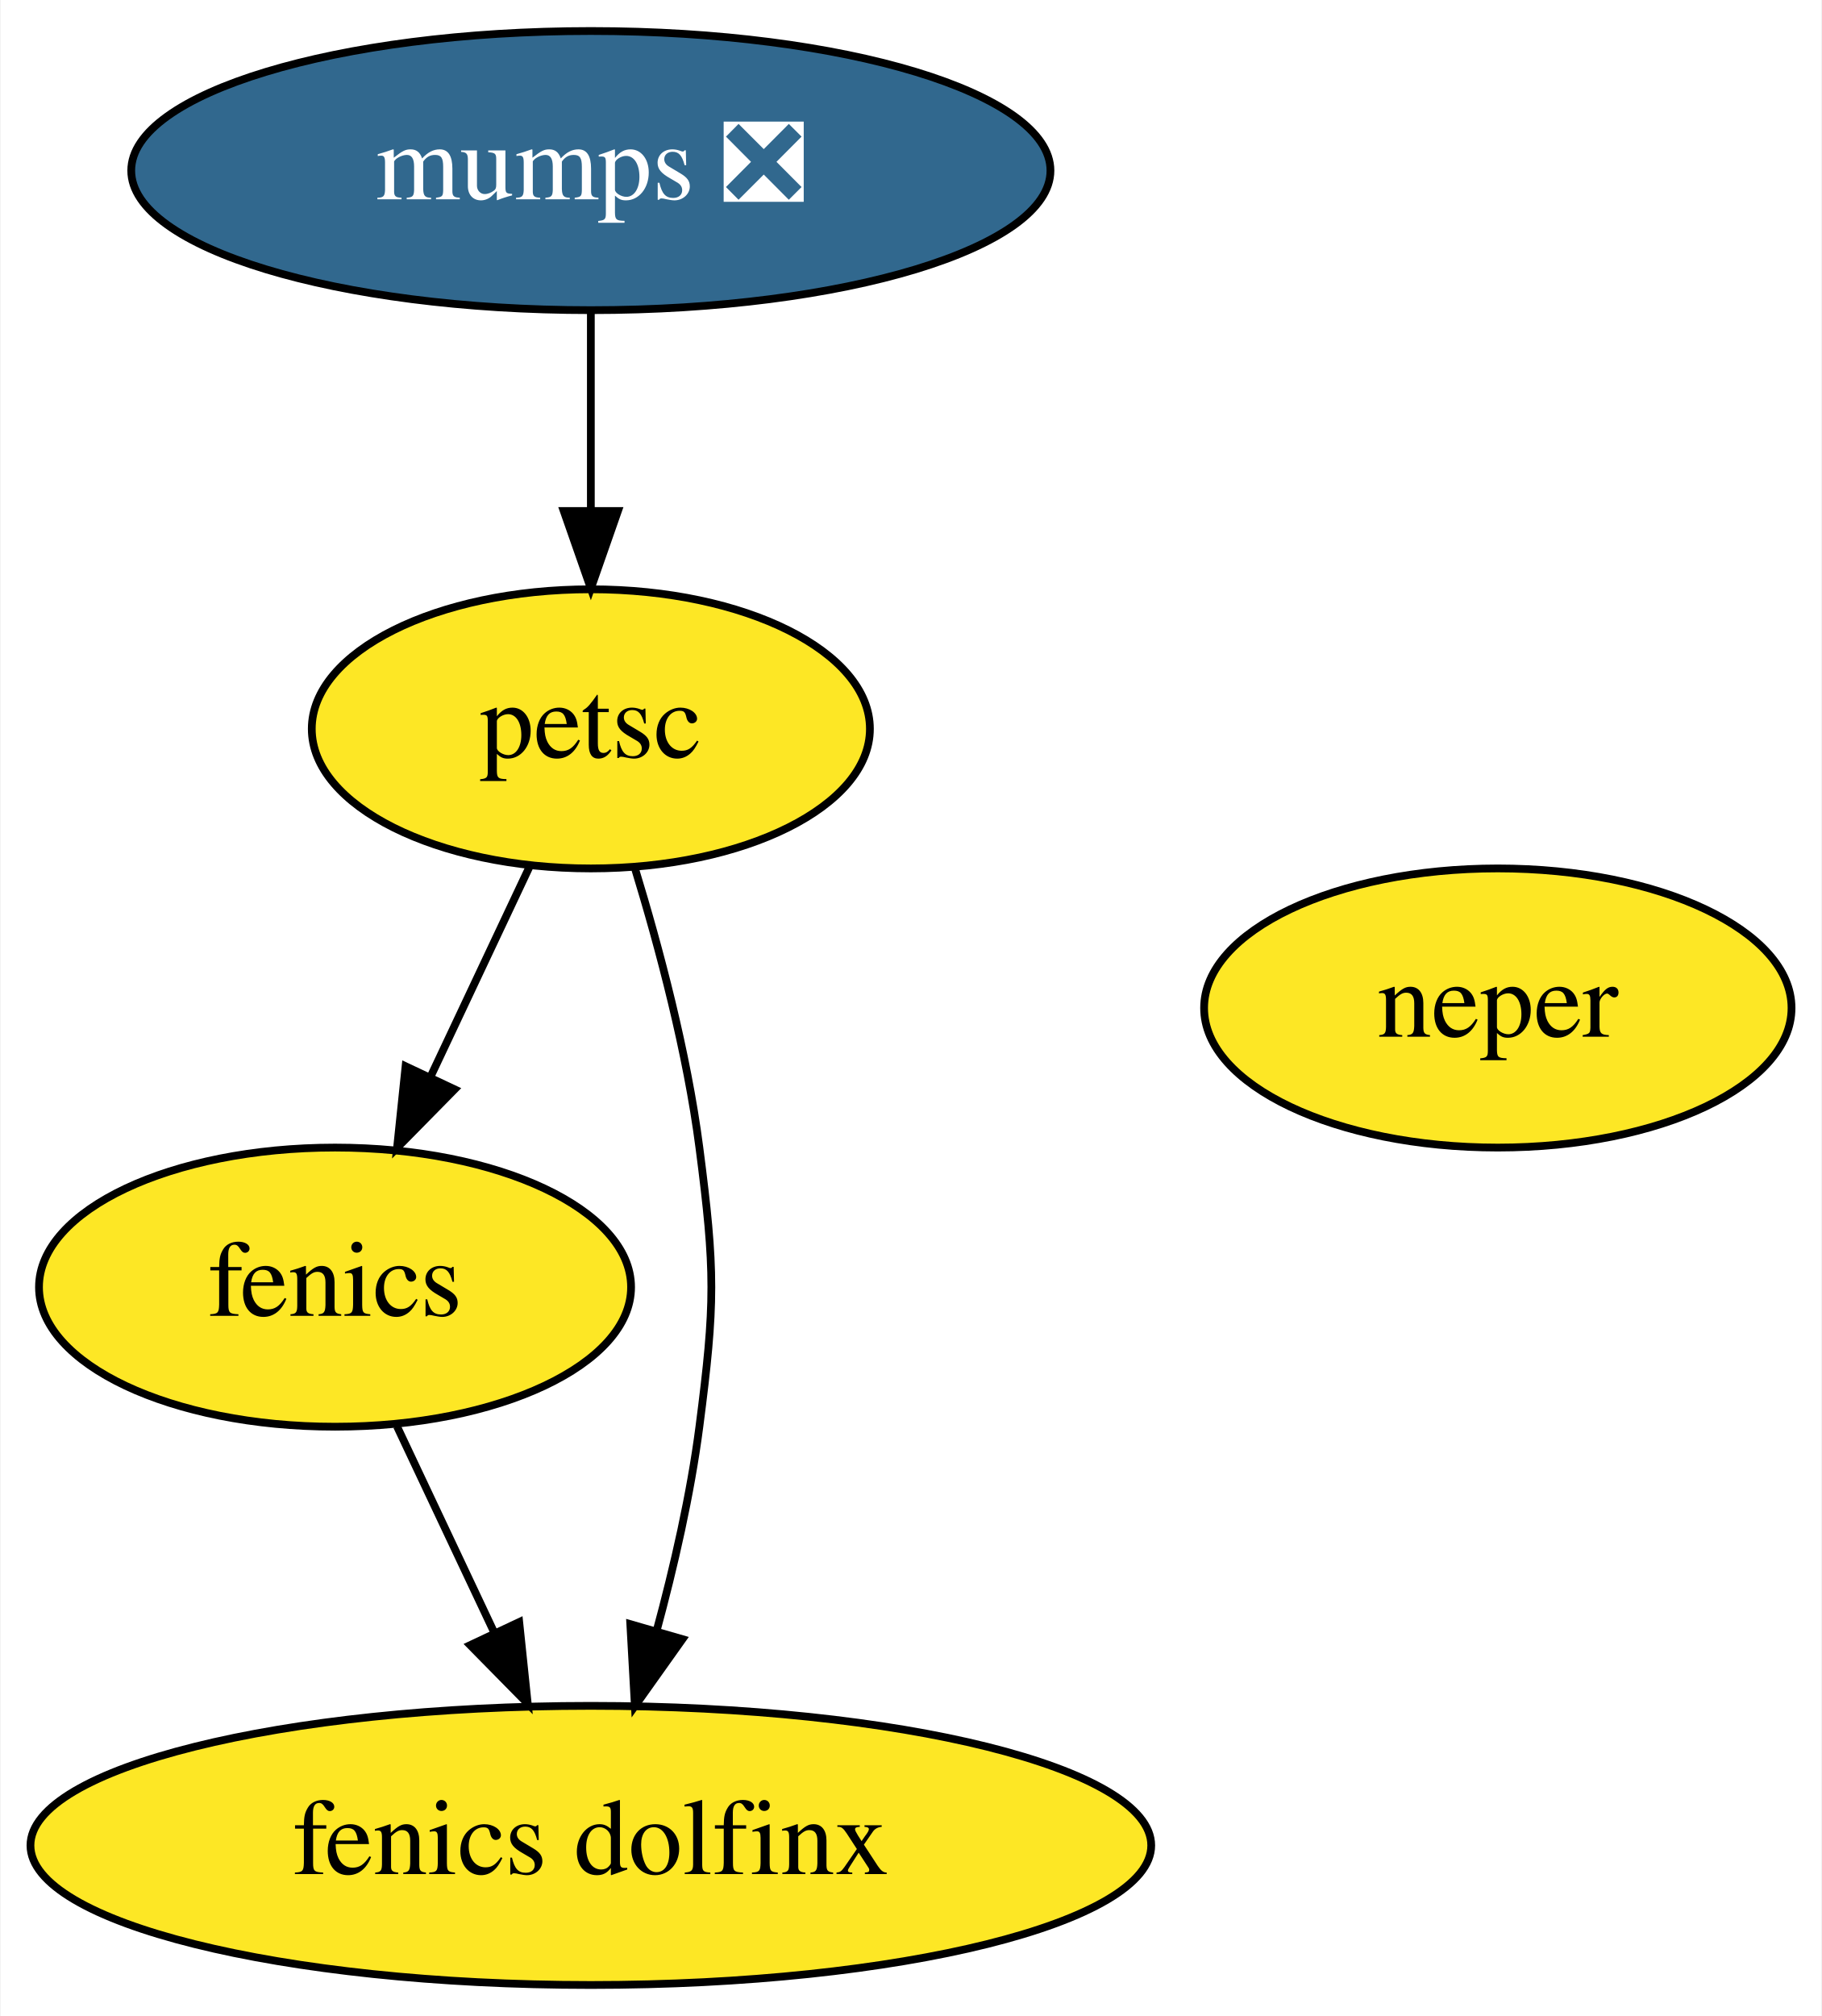
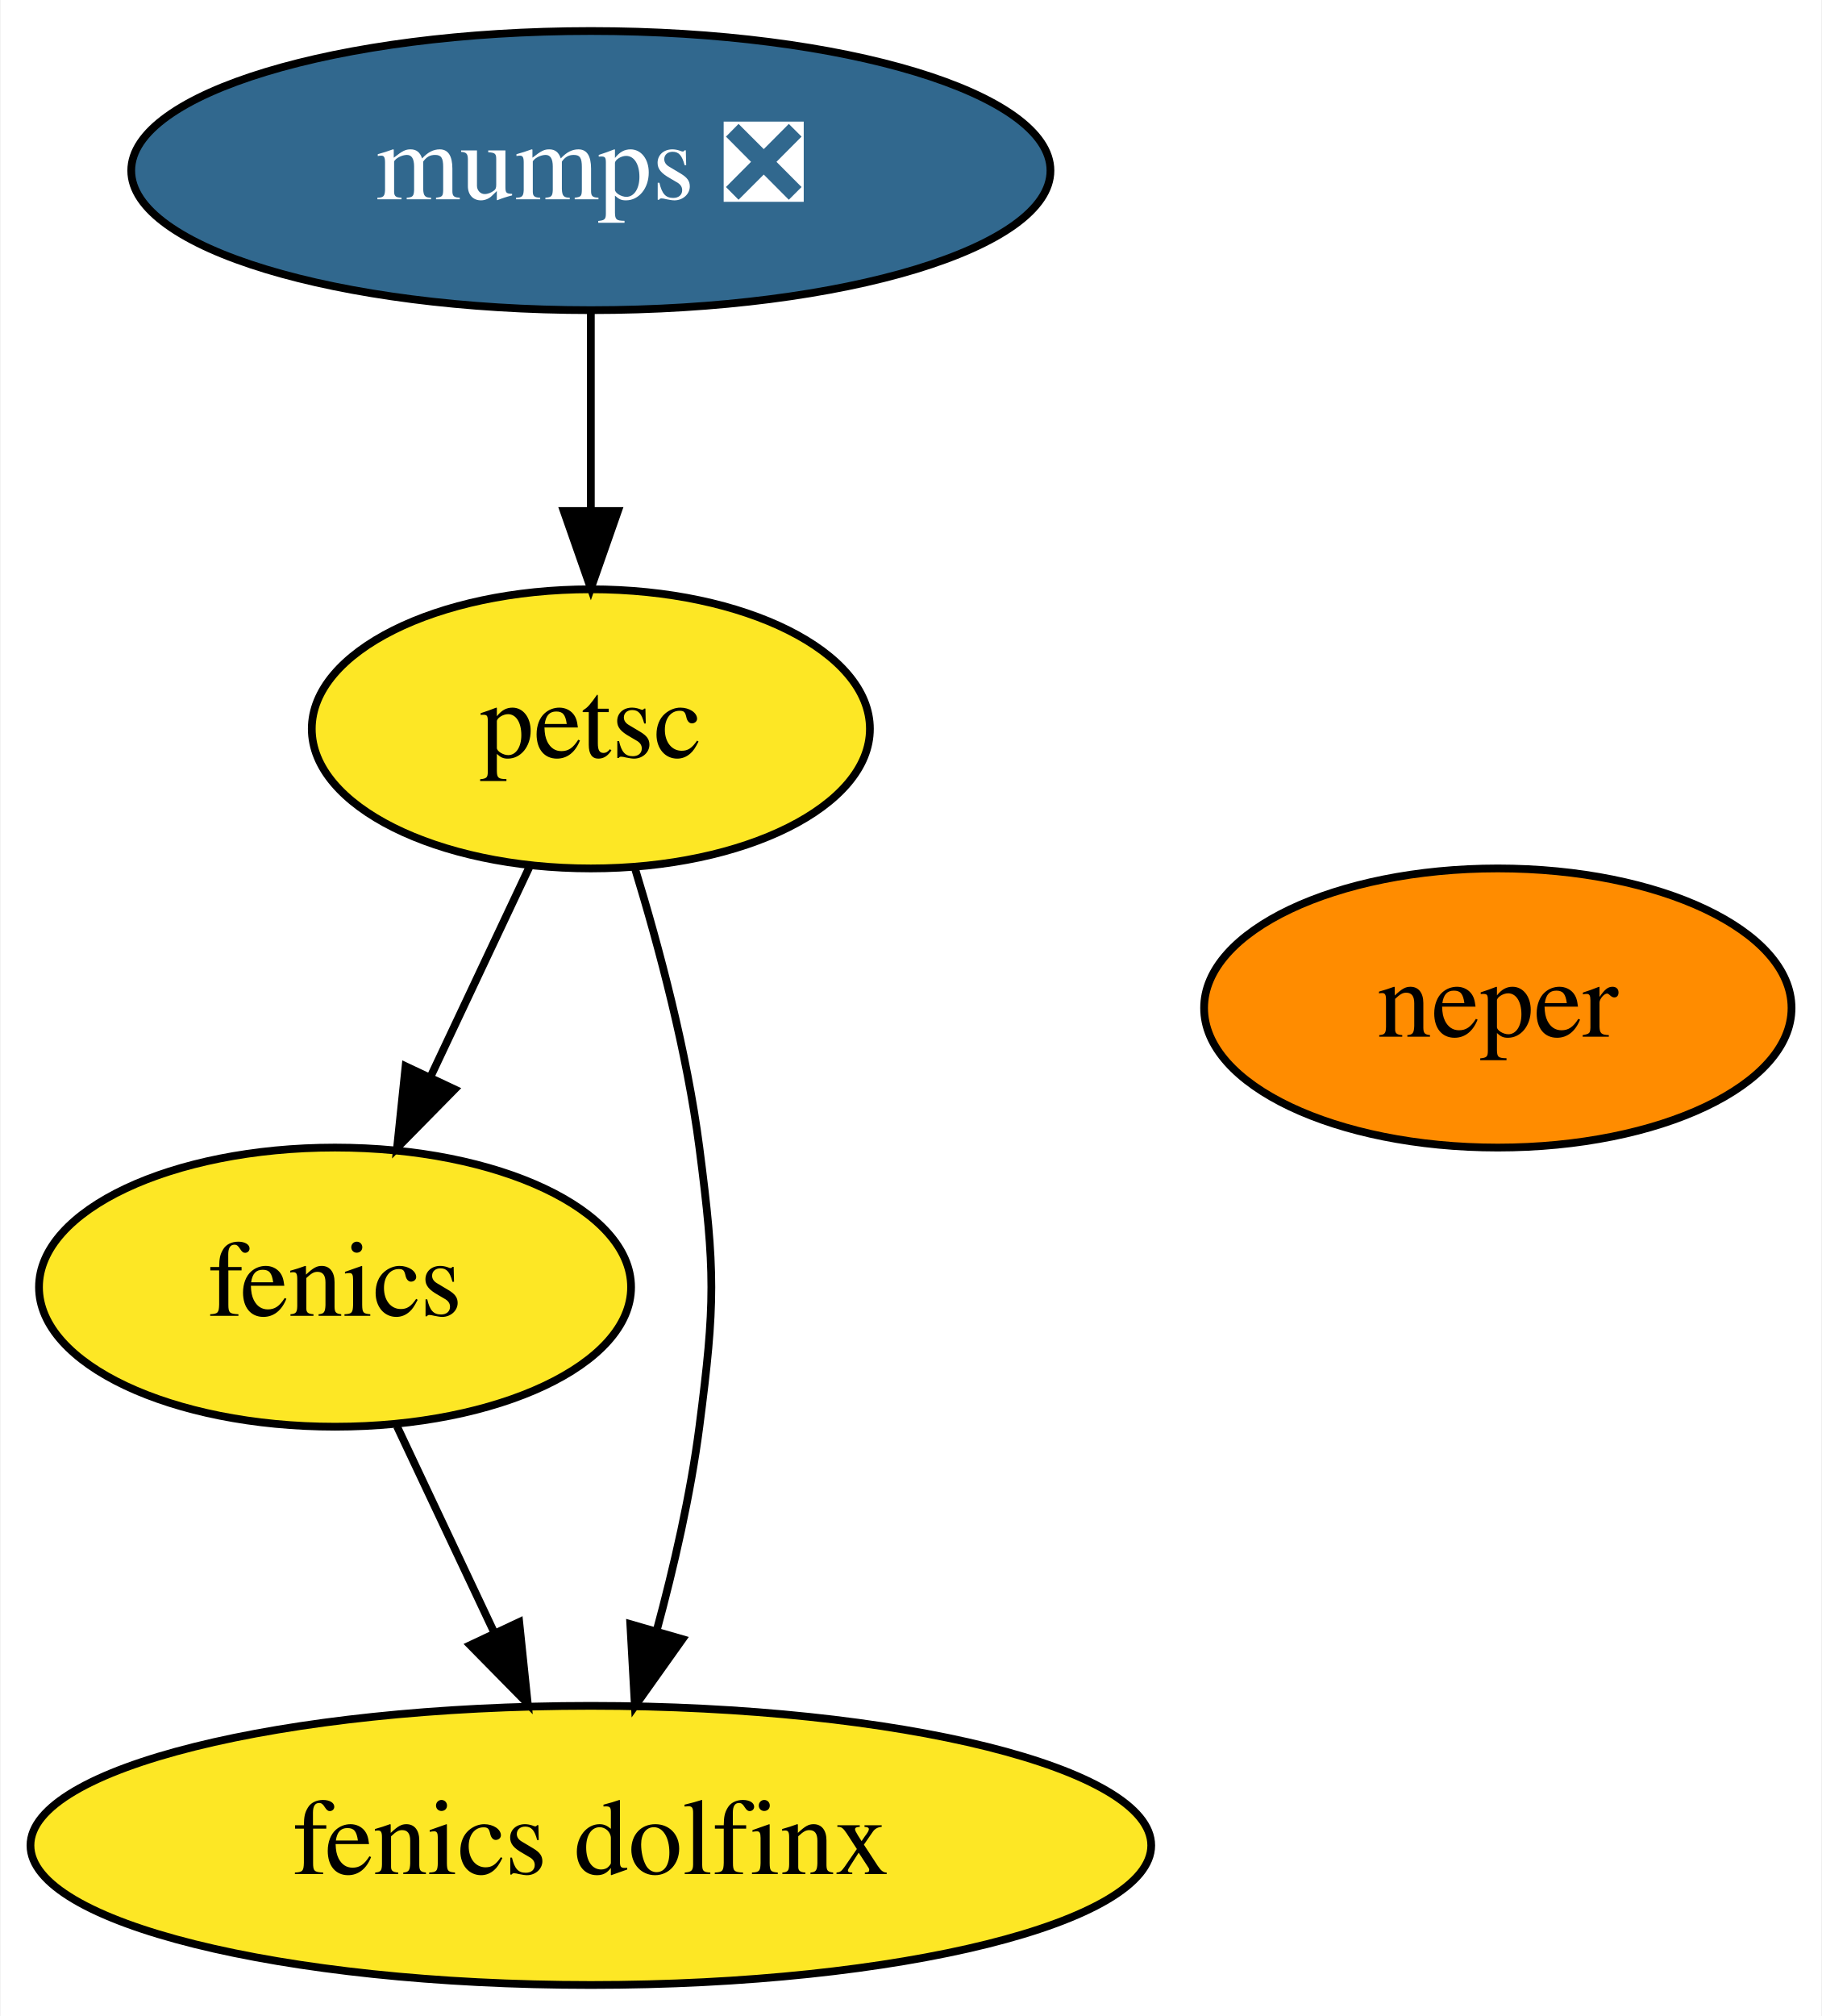
<svg xmlns="http://www.w3.org/2000/svg" xmlns:xlink="http://www.w3.org/1999/xlink" width="235pt" height="260pt" viewBox="0.00 0.00 234.84 260.00">
  <g id="graph0" class="graph" transform="scale(1 1) rotate(0) translate(4 256)">
    <polygon fill="white" stroke="transparent" points="-4,4 -4,-256 230.84,-256 230.84,4 -4,4" />
    <g id="node1" class="node">
      <g id="a_node1">
        <a xlink:href="https://github.com/conda-forge/fenics-feedstock" xlink:title="fenics">
          <ellipse fill="#fde725" stroke="black" cx="39.14" cy="-90" rx="38.19" ry="18" />
          <text text-anchor="middle" x="39.14" y="-86.3" font-family="Times,serif" font-size="14.00">fenics</text>
        </a>
      </g>
    </g>
    <g id="node5" class="node">
      <g id="a_node5">
        <a xlink:href="https://github.com/conda-forge/fenics-dolfinx-feedstock" xlink:title="fenics dolfinx">
          <ellipse fill="#fde725" stroke="black" cx="72.14" cy="-18" rx="72.29" ry="18" />
          <text text-anchor="middle" x="72.14" y="-14.3" font-family="Times,serif" font-size="14.00">fenics dolfinx</text>
        </a>
      </g>
    </g>
    <g id="edge1" class="edge">
      <path fill="none" stroke="black" d="M47.13,-72.05C50.89,-64.09 55.45,-54.41 59.65,-45.51" />
      <polygon fill="black" stroke="black" points="62.9,-46.81 64,-36.28 56.57,-43.83 62.9,-46.81" />
    </g>
    <g id="node2" class="node">
      <g id="a_node2">
        <a xlink:href="https://github.com/conda-forge/mumps-feedstock/pull/84" xlink:title="mumps ❎">
          <ellipse fill="#31688e" stroke="black" cx="72.14" cy="-234" rx="59.29" ry="18" />
          <text text-anchor="middle" x="72.14" y="-230.3" font-family="Times,serif" font-size="14.00" fill="white">mumps ❎</text>
        </a>
      </g>
    </g>
    <g id="node3" class="node">
      <g id="a_node3">
        <a xlink:href="https://github.com/conda-forge/petsc-feedstock" xlink:title="petsc">
          <ellipse fill="#fde725" stroke="black" cx="72.14" cy="-162" rx="36" ry="18" />
          <text text-anchor="middle" x="72.14" y="-158.3" font-family="Times,serif" font-size="14.00">petsc</text>
        </a>
      </g>
    </g>
    <g id="edge2" class="edge">
      <path fill="none" stroke="black" d="M72.14,-215.7C72.14,-207.98 72.14,-198.71 72.14,-190.11" />
      <polygon fill="black" stroke="black" points="75.64,-190.1 72.14,-180.1 68.64,-190.1 75.64,-190.1" />
    </g>
    <g id="edge3" class="edge">
      <path fill="none" stroke="black" d="M64.32,-144.41C60.48,-136.25 55.75,-126.22 51.43,-117.07" />
      <polygon fill="black" stroke="black" points="54.57,-115.51 47.14,-107.96 48.24,-118.49 54.57,-115.51" />
    </g>
    <g id="edge4" class="edge">
      <path fill="none" stroke="black" d="M77.82,-144.04C80.97,-133.74 84.55,-120.27 86.14,-108 88.2,-92.13 88.2,-87.87 86.14,-72 85.01,-63.28 82.87,-53.95 80.6,-45.58" />
      <polygon fill="black" stroke="black" points="83.96,-44.6 77.82,-35.96 77.23,-46.54 83.96,-44.6" />
    </g>
    <g id="node4" class="node">
      <g id="a_node4">
        <a xlink:href="https://github.com/conda-forge/neper-feedstock" xlink:title="neper">
-           <ellipse fill="#fde725" stroke="black" cx="189.14" cy="-126" rx="37.89" ry="18" />
+           <ellipse fill="#ff8c00" stroke="black" cx="189.14" cy="-126" rx="37.89" ry="18" />
          <text text-anchor="middle" x="189.14" y="-122.3" font-family="Times,serif" font-size="14.00">neper</text>
        </a>
      </g>
    </g>
  </g>
</svg>
